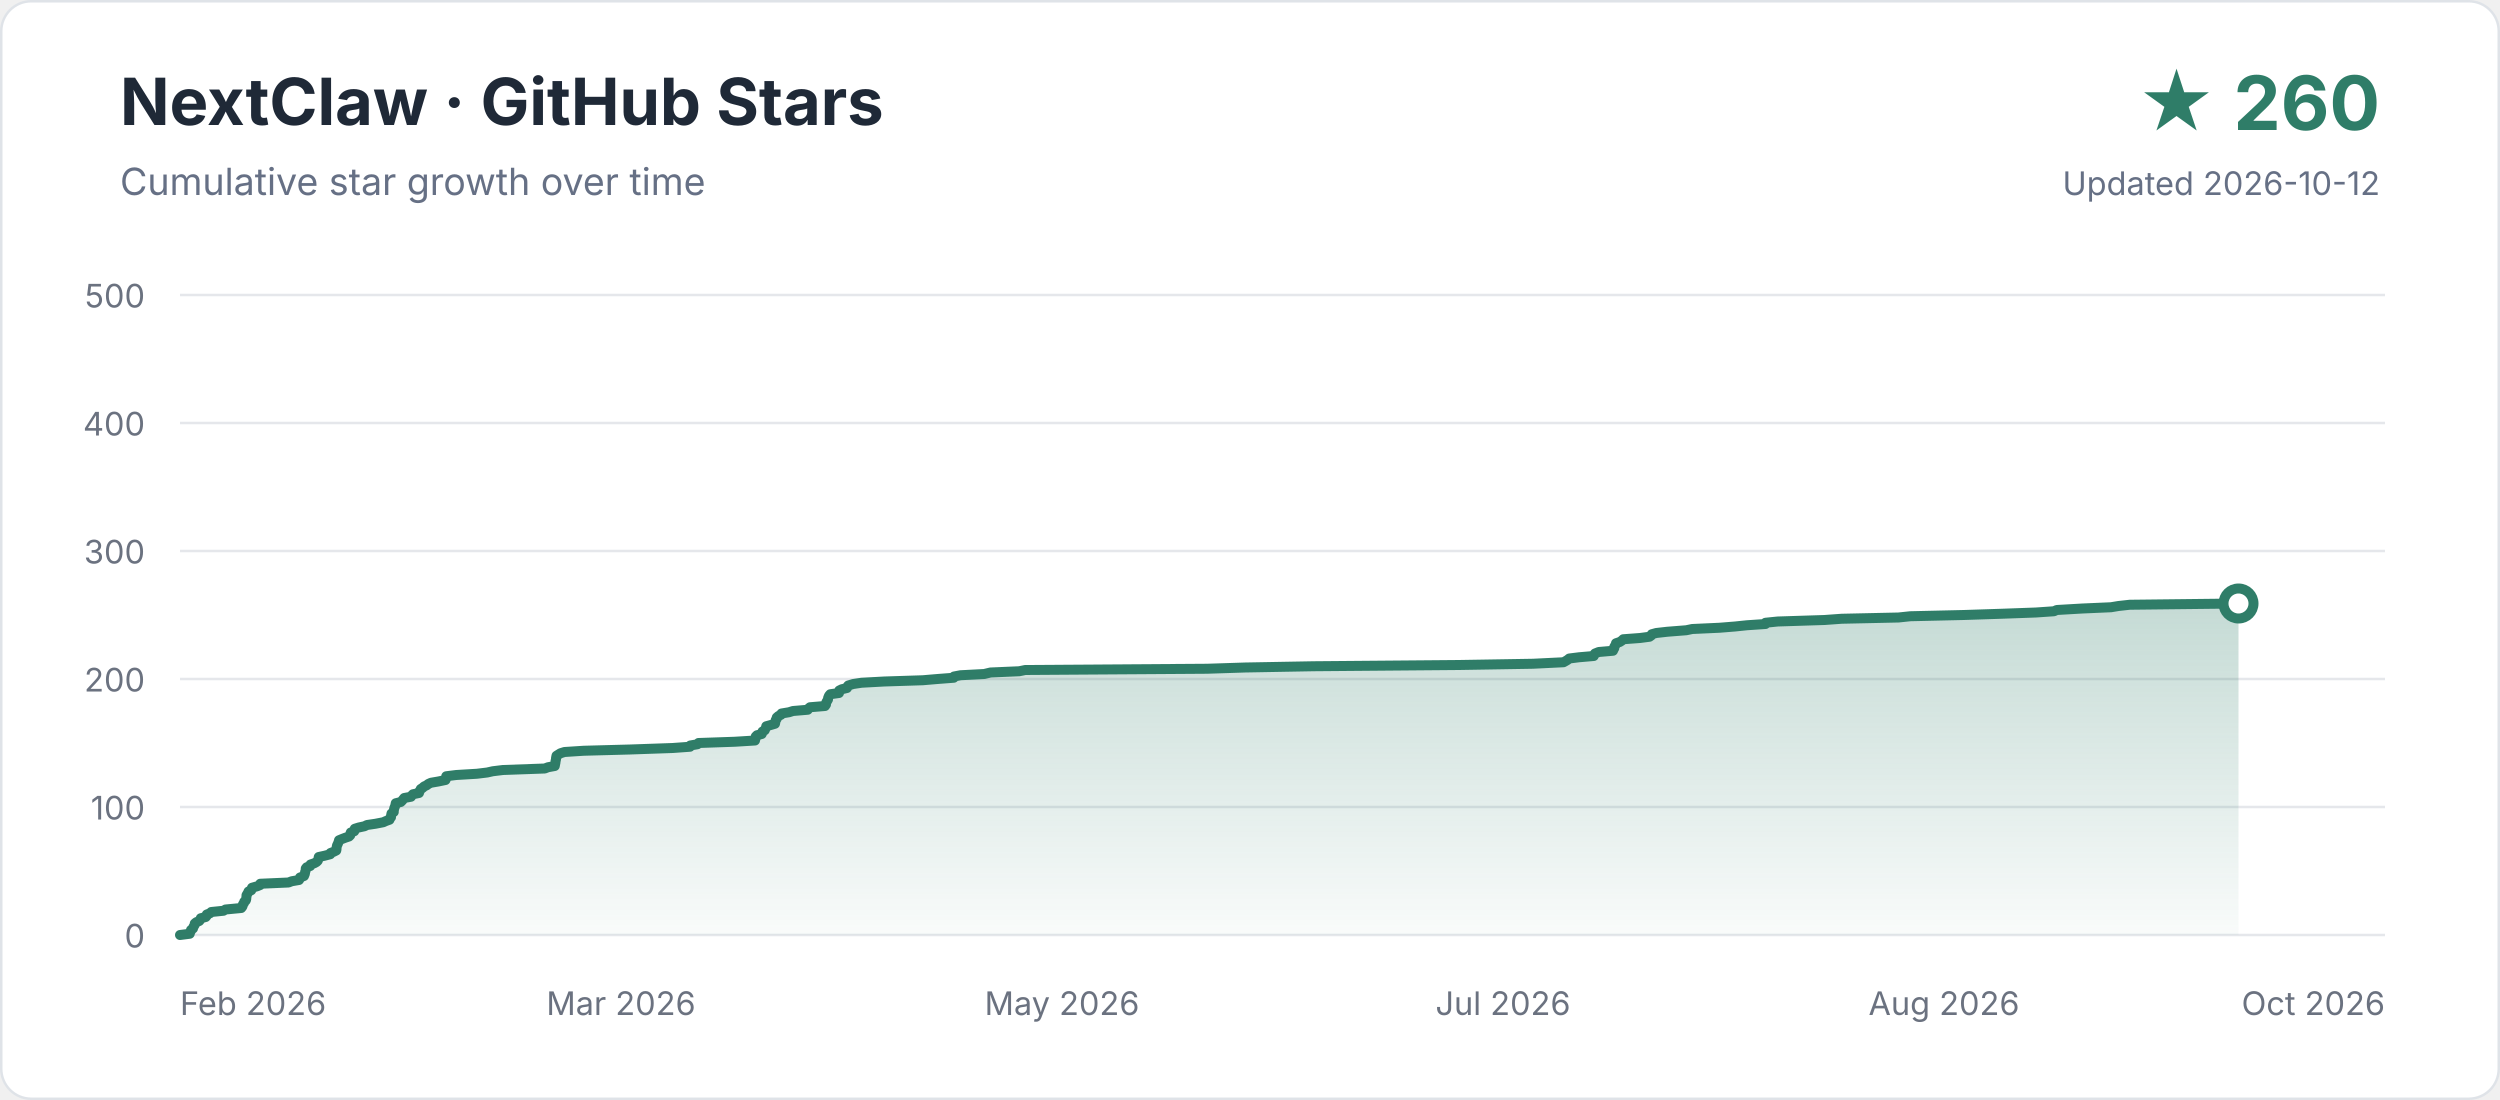
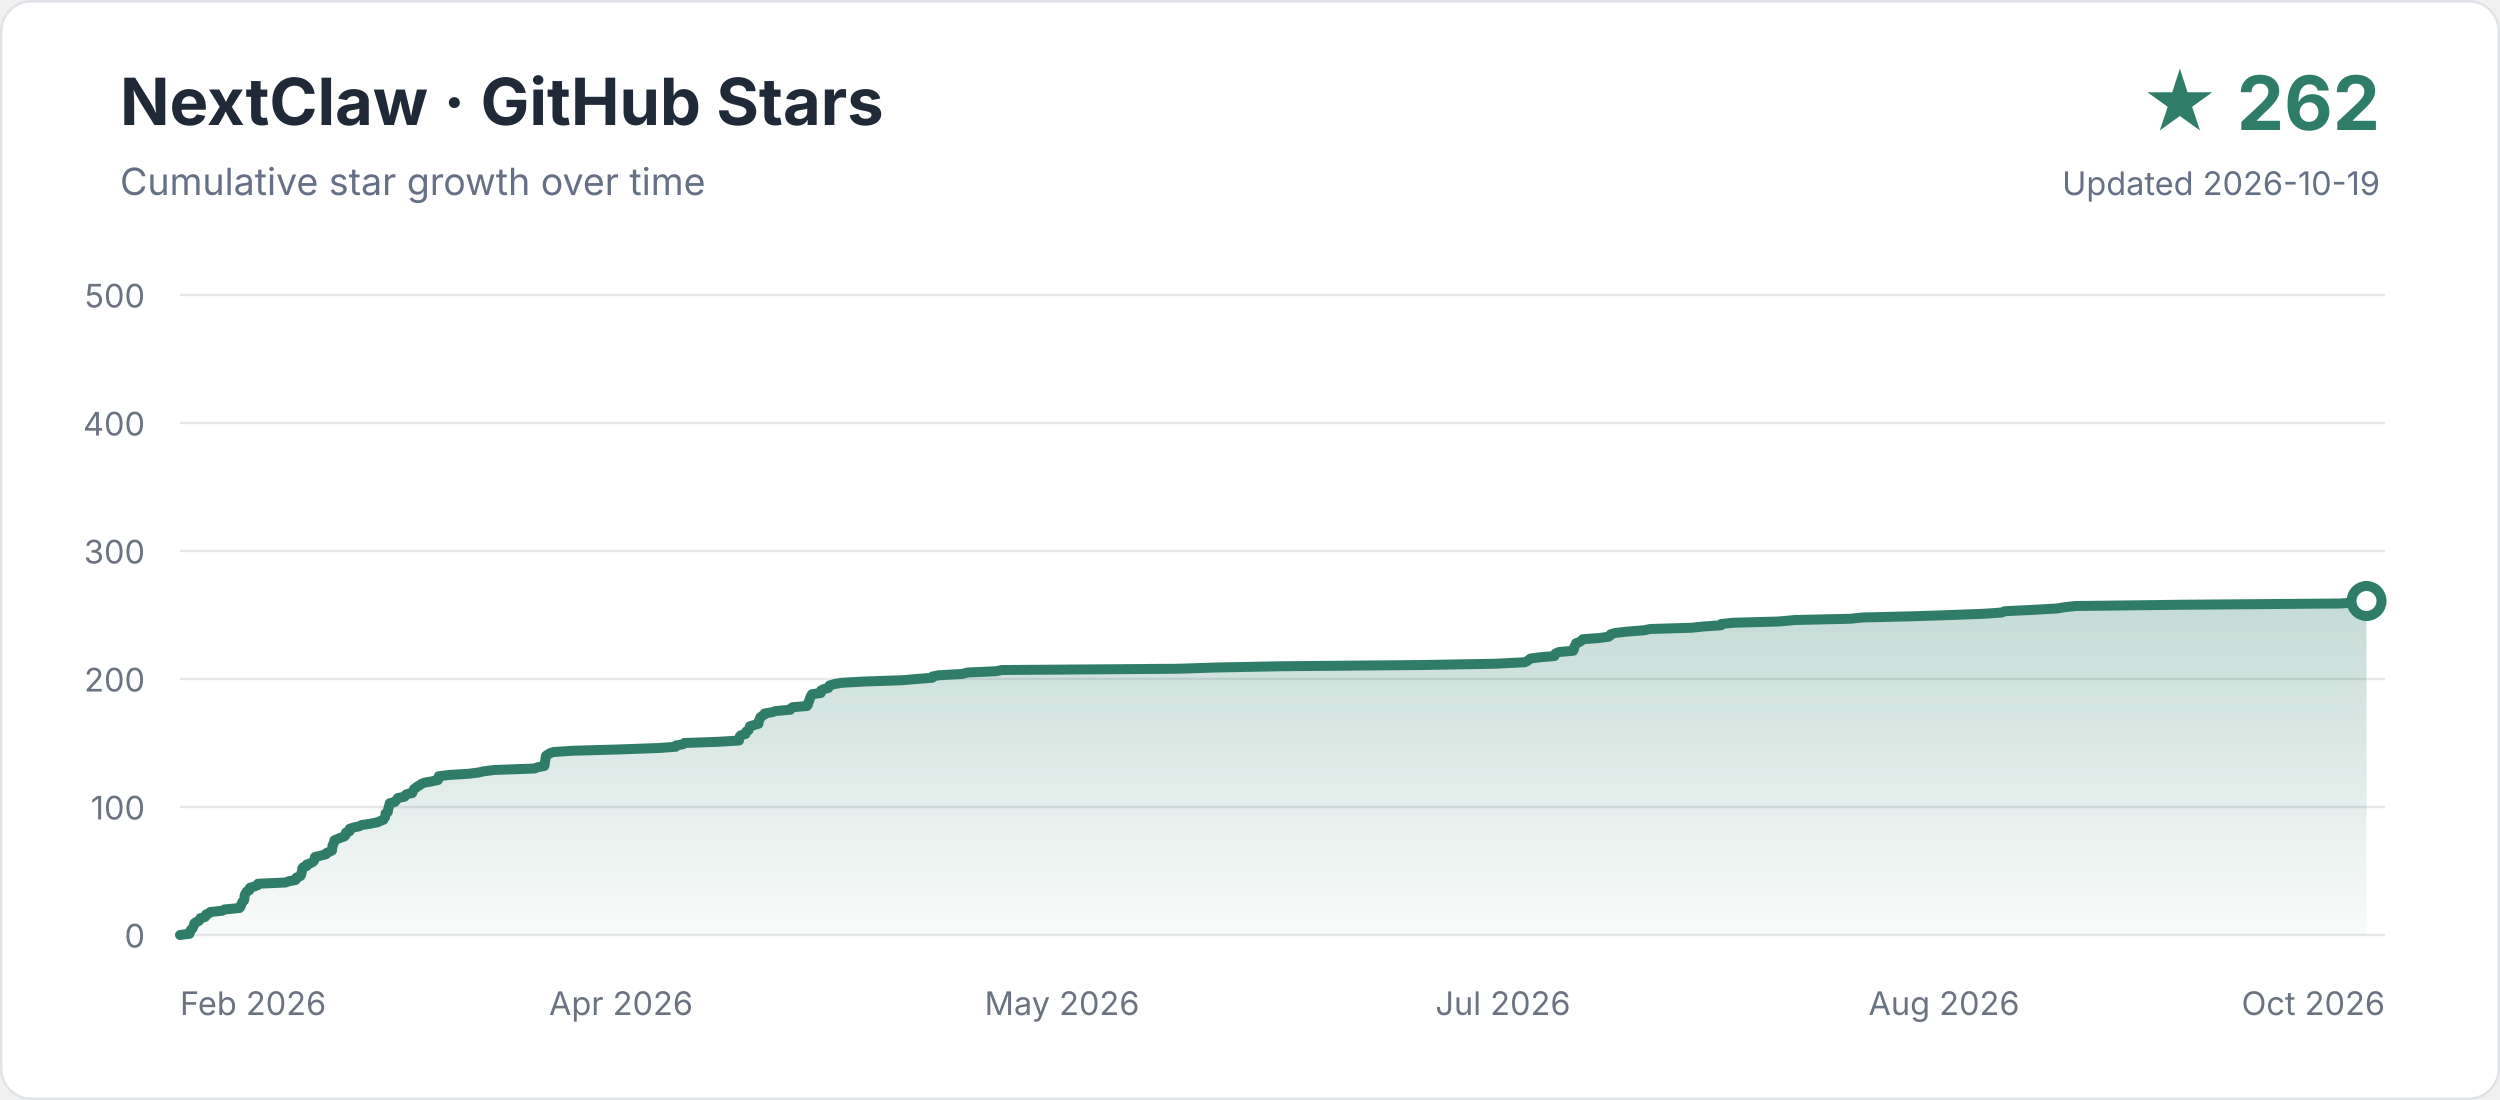
<svg xmlns="http://www.w3.org/2000/svg" width="1000" height="440" viewBox="0 0 1000 440" role="img" aria-labelledby="title description">
  <defs>
    <linearGradient id="area" x1="0" y1="0" x2="0" y2="1">
      <stop offset="0" stop-color="#2f7d68" stop-opacity="0.28" />
      <stop offset="1" stop-color="#2f7d68" stop-opacity="0.03" />
    </linearGradient>
  </defs>
  <rect x="0.5" y="0.5" width="999" height="439" rx="12" fill="#ffffff" stroke="#dfe3e8" />
  <text x="48" y="50" font-family="-apple-system,BlinkMacSystemFont,Segoe UI,sans-serif" font-size="26" font-weight="700" fill="#1f2937">NextClaw · GitHub Stars</text>
  <text x="48" y="78" font-family="-apple-system,BlinkMacSystemFont,Segoe UI,sans-serif" font-size="15" fill="#667085">Cumulative star growth over time</text>
-   <text x="952" y="52" text-anchor="end" font-family="-apple-system,BlinkMacSystemFont,Segoe UI,sans-serif" font-size="30" font-weight="700" fill="#2f7d68">★ 260</text>
-   <text x="952" y="78" text-anchor="end" font-family="-apple-system,BlinkMacSystemFont,Segoe UI,sans-serif" font-size="13" fill="#667085">Updated 2026-10-12</text>
+   <text x="952" y="52" text-anchor="end" font-family="-apple-system,BlinkMacSystemFont,Segoe UI,sans-serif" font-size="30" font-weight="700" fill="#2f7d68">★ 262</text>
+   <text x="952" y="78" text-anchor="end" font-family="-apple-system,BlinkMacSystemFont,Segoe UI,sans-serif" font-size="13" fill="#667085">Updated 2026-10-19</text>
  <g font-family="-apple-system,BlinkMacSystemFont,Segoe UI,sans-serif">
    <line x1="72" y1="374.0" x2="954" y2="374.0" stroke="#e5e7eb" stroke-width="1" />
    <text x="58" y="379" text-anchor="end" font-size="13" fill="#6b7280">0</text>
    <line x1="72" y1="322.8" x2="954" y2="322.8" stroke="#e5e7eb" stroke-width="1" />
    <text x="58" y="327.8" text-anchor="end" font-size="13" fill="#6b7280">100</text>
    <line x1="72" y1="271.6" x2="954" y2="271.6" stroke="#e5e7eb" stroke-width="1" />
    <text x="58" y="276.6" text-anchor="end" font-size="13" fill="#6b7280">200</text>
    <line x1="72" y1="220.4" x2="954" y2="220.4" stroke="#e5e7eb" stroke-width="1" />
    <text x="58" y="225.4" text-anchor="end" font-size="13" fill="#6b7280">300</text>
    <line x1="72" y1="169.2" x2="954" y2="169.2" stroke="#e5e7eb" stroke-width="1" />
    <text x="58" y="174.2" text-anchor="end" font-size="13" fill="#6b7280">400</text>
    <line x1="72" y1="118.0" x2="954" y2="118.0" stroke="#e5e7eb" stroke-width="1" />
    <text x="58" y="123" text-anchor="end" font-size="13" fill="#6b7280">500</text>
    <text x="72.0" y="406" text-anchor="start" font-size="13" fill="#6b7280">Feb 2026</text>
-     <text x="248.4" y="406" text-anchor="middle" font-size="13" fill="#6b7280">Mar 2026</text>
+     <text x="248.4" y="406" text-anchor="middle" font-size="13" fill="#6b7280">Apr 2026</text>
    <text x="424.8" y="406" text-anchor="middle" font-size="13" fill="#6b7280">May 2026</text>
    <text x="601.2" y="406" text-anchor="middle" font-size="13" fill="#6b7280">Jul 2026</text>
    <text x="777.6" y="406" text-anchor="middle" font-size="13" fill="#6b7280">Aug 2026</text>
    <text x="954.0" y="406" text-anchor="end" font-size="13" fill="#6b7280">Oct 2026</text>
  </g>
-   <path d="M 72.0 374.0 L 75.9 373.5 L 76.0 373.0 L 76.3 372.5 L 76.4 372.0 L 77.2 371.4 L 77.3 370.9 L 77.6 370.4 L 77.9 369.9 L 77.9 369.4 L 78.5 368.9 L 79.7 368.4 L 80.1 367.9 L 80.3 367.3 L 82.3 366.8 L 82.7 366.3 L 82.7 365.8 L 84.0 365.3 L 84.5 364.8 L 89.4 364.3 L 90.2 363.8 L 96.5 363.2 L 96.9 362.7 L 97.1 362.2 L 97.2 361.7 L 97.6 361.2 L 97.7 360.7 L 98.3 360.2 L 98.5 359.7 L 98.5 359.2 L 98.6 358.6 L 98.6 358.1 L 98.9 357.6 L 99.2 357.1 L 99.4 356.6 L 100.5 356.1 L 100.6 355.6 L 100.8 355.1 L 102.9 354.5 L 104.1 354.0 L 104.1 353.5 L 115.4 353.0 L 116.7 352.5 L 119.6 352.0 L 119.9 351.5 L 120.0 351.0 L 121.6 350.4 L 121.8 349.9 L 122.0 349.4 L 122.0 348.9 L 122.2 348.4 L 122.3 347.9 L 122.3 347.4 L 122.7 346.9 L 124.1 346.4 L 124.2 345.8 L 125.7 345.3 L 126.6 344.8 L 127.1 344.3 L 127.3 343.8 L 127.4 343.3 L 127.5 342.8 L 129.8 342.3 L 132.1 341.7 L 132.2 341.2 L 133.5 340.7 L 134.5 340.2 L 134.6 339.7 L 134.6 339.2 L 134.7 338.7 L 134.8 338.2 L 135.1 337.6 L 135.3 337.1 L 135.5 336.6 L 135.6 336.1 L 136.8 335.6 L 138.1 335.1 L 139.6 334.6 L 140.1 334.1 L 140.1 333.6 L 140.3 333.0 L 141.7 332.5 L 141.8 332.0 L 141.9 331.5 L 143.5 331.0 L 145.8 330.5 L 146.8 330.0 L 150.2 329.5 L 153.3 328.9 L 154.4 328.4 L 155.8 327.9 L 155.9 327.4 L 156.4 326.9 L 156.4 326.4 L 156.5 325.9 L 156.6 325.4 L 157.5 324.8 L 157.5 324.3 L 157.6 323.8 L 157.7 323.3 L 157.9 322.8 L 158.1 322.3 L 158.2 321.8 L 158.3 321.3 L 160.3 320.8 L 160.9 320.2 L 161.3 319.7 L 161.7 319.2 L 164.4 318.7 L 164.7 318.2 L 165.2 317.7 L 167.6 317.2 L 167.6 316.7 L 168.1 316.1 L 168.3 315.6 L 169.1 315.1 L 169.6 314.6 L 170.7 314.1 L 171.3 313.6 L 172.4 313.1 L 175.3 312.6 L 178.2 312.0 L 178.4 311.5 L 178.4 311.0 L 178.5 310.5 L 182.5 310.0 L 190.8 309.5 L 194.9 309.0 L 197.1 308.5 L 201.2 308.0 L 217.9 307.4 L 219.2 306.9 L 221.9 306.4 L 222.0 305.9 L 222.1 305.4 L 222.2 304.9 L 222.2 304.4 L 222.4 303.9 L 222.4 303.3 L 222.5 302.8 L 222.6 302.3 L 223.4 301.8 L 224.2 301.3 L 225.8 300.8 L 233.5 300.3 L 252.0 299.8 L 269.1 299.2 L 276.0 298.7 L 276.1 298.2 L 279.0 297.7 L 279.4 297.2 L 293.9 296.7 L 302.0 296.2 L 302.1 295.7 L 302.3 295.2 L 302.3 294.6 L 302.8 294.1 L 304.7 293.6 L 304.9 293.1 L 305.0 292.6 L 305.9 292.1 L 306.1 291.6 L 306.4 291.1 L 306.5 290.5 L 308.3 290.0 L 310.0 289.5 L 310.1 289.0 L 310.2 288.5 L 310.3 288.0 L 310.7 287.5 L 310.7 287.0 L 311.4 286.4 L 312.4 285.9 L 312.6 285.4 L 315.6 284.9 L 317.2 284.4 L 323.1 283.9 L 323.4 283.4 L 324.0 282.9 L 330.0 282.4 L 330.4 281.8 L 330.4 281.3 L 330.6 280.8 L 330.9 280.3 L 331.2 279.8 L 331.2 279.3 L 331.4 278.8 L 331.6 278.3 L 332.1 277.7 L 335.6 277.2 L 335.7 276.7 L 335.7 276.2 L 336.7 275.7 L 338.8 275.2 L 338.9 274.7 L 339.3 274.2 L 341.3 273.6 L 344.6 273.1 L 353.7 272.6 L 369.1 272.1 L 375.0 271.6 L 381.5 271.1 L 381.6 270.6 L 384.2 270.1 L 393.7 269.6 L 396.2 269.0 L 407.7 268.5 L 410.1 268.0 L 482.8 267.5 L 498.1 267.0 L 525.4 266.5 L 583.6 266.0 L 613.2 265.5 L 625.4 264.9 L 626.3 264.4 L 627.1 263.9 L 627.7 263.4 L 631.7 262.9 L 637.5 262.4 L 637.6 261.9 L 638.0 261.4 L 639.5 260.8 L 645.2 260.3 L 645.4 259.8 L 645.7 259.3 L 645.7 258.8 L 646.0 258.3 L 646.3 257.8 L 646.4 257.3 L 647.9 256.8 L 648.8 256.2 L 649.3 255.7 L 656.0 255.2 L 659.8 254.7 L 660.5 254.2 L 660.7 253.7 L 662.5 253.2 L 666.9 252.7 L 674.5 252.1 L 676.9 251.6 L 687.8 251.1 L 694.0 250.6 L 698.8 250.1 L 706.2 249.6 L 706.2 249.1 L 711.1 248.6 L 729.8 248.0 L 736.7 247.5 L 759.4 247.0 L 764.1 246.5 L 785.5 246.0 L 800.7 245.5 L 814.4 245.0 L 821.6 244.5 L 822.7 244.0 L 833.0 243.4 L 844.4 242.9 L 847.4 242.4 L 851.9 241.9 L 895.4 241.4 L 895.4 374 L 72 374 Z" fill="url(#area)" />
-   <path d="M 72.0 374.0 L 75.9 373.5 L 76.0 373.0 L 76.3 372.5 L 76.4 372.0 L 77.2 371.4 L 77.3 370.9 L 77.6 370.4 L 77.9 369.9 L 77.9 369.4 L 78.5 368.9 L 79.7 368.4 L 80.1 367.9 L 80.3 367.3 L 82.3 366.8 L 82.7 366.3 L 82.7 365.8 L 84.0 365.3 L 84.5 364.8 L 89.4 364.3 L 90.2 363.8 L 96.5 363.2 L 96.9 362.7 L 97.1 362.2 L 97.2 361.7 L 97.6 361.2 L 97.7 360.7 L 98.3 360.2 L 98.5 359.7 L 98.5 359.2 L 98.6 358.6 L 98.6 358.1 L 98.9 357.6 L 99.2 357.1 L 99.4 356.6 L 100.5 356.1 L 100.6 355.6 L 100.8 355.1 L 102.9 354.5 L 104.1 354.0 L 104.1 353.5 L 115.4 353.0 L 116.7 352.5 L 119.6 352.0 L 119.9 351.5 L 120.0 351.0 L 121.6 350.4 L 121.8 349.9 L 122.0 349.4 L 122.0 348.9 L 122.2 348.4 L 122.3 347.9 L 122.3 347.4 L 122.7 346.9 L 124.1 346.4 L 124.2 345.8 L 125.7 345.3 L 126.6 344.8 L 127.1 344.3 L 127.3 343.8 L 127.4 343.3 L 127.5 342.8 L 129.8 342.3 L 132.1 341.7 L 132.2 341.2 L 133.5 340.7 L 134.5 340.2 L 134.6 339.7 L 134.6 339.2 L 134.7 338.7 L 134.8 338.2 L 135.1 337.6 L 135.3 337.1 L 135.5 336.6 L 135.6 336.1 L 136.8 335.6 L 138.1 335.1 L 139.6 334.6 L 140.1 334.1 L 140.1 333.6 L 140.3 333.0 L 141.7 332.5 L 141.8 332.0 L 141.9 331.5 L 143.5 331.0 L 145.8 330.5 L 146.8 330.0 L 150.2 329.5 L 153.3 328.9 L 154.4 328.4 L 155.8 327.9 L 155.9 327.4 L 156.4 326.9 L 156.4 326.4 L 156.5 325.9 L 156.6 325.4 L 157.5 324.8 L 157.5 324.3 L 157.6 323.8 L 157.7 323.3 L 157.9 322.8 L 158.1 322.3 L 158.2 321.8 L 158.3 321.3 L 160.3 320.8 L 160.9 320.2 L 161.3 319.7 L 161.7 319.2 L 164.4 318.7 L 164.7 318.2 L 165.2 317.7 L 167.6 317.2 L 167.6 316.7 L 168.1 316.1 L 168.3 315.6 L 169.1 315.1 L 169.6 314.6 L 170.7 314.1 L 171.3 313.6 L 172.4 313.1 L 175.3 312.6 L 178.2 312.0 L 178.4 311.5 L 178.4 311.0 L 178.5 310.5 L 182.5 310.0 L 190.8 309.5 L 194.9 309.0 L 197.1 308.5 L 201.2 308.0 L 217.9 307.4 L 219.2 306.9 L 221.9 306.4 L 222.0 305.9 L 222.1 305.4 L 222.2 304.9 L 222.2 304.4 L 222.4 303.9 L 222.4 303.3 L 222.5 302.8 L 222.6 302.3 L 223.4 301.8 L 224.2 301.3 L 225.8 300.8 L 233.5 300.3 L 252.0 299.8 L 269.1 299.2 L 276.0 298.7 L 276.1 298.2 L 279.0 297.7 L 279.4 297.2 L 293.9 296.7 L 302.0 296.2 L 302.1 295.7 L 302.3 295.2 L 302.3 294.6 L 302.8 294.1 L 304.7 293.6 L 304.9 293.1 L 305.0 292.6 L 305.9 292.1 L 306.1 291.6 L 306.4 291.1 L 306.5 290.5 L 308.3 290.0 L 310.0 289.5 L 310.1 289.0 L 310.2 288.5 L 310.3 288.0 L 310.7 287.5 L 310.7 287.0 L 311.4 286.4 L 312.4 285.9 L 312.6 285.4 L 315.6 284.9 L 317.2 284.4 L 323.1 283.9 L 323.4 283.4 L 324.0 282.9 L 330.0 282.4 L 330.4 281.8 L 330.4 281.3 L 330.6 280.8 L 330.9 280.3 L 331.2 279.8 L 331.2 279.3 L 331.4 278.8 L 331.6 278.3 L 332.1 277.7 L 335.6 277.2 L 335.7 276.7 L 335.7 276.2 L 336.7 275.7 L 338.8 275.2 L 338.9 274.7 L 339.3 274.2 L 341.3 273.6 L 344.6 273.1 L 353.7 272.6 L 369.1 272.1 L 375.0 271.6 L 381.5 271.1 L 381.6 270.6 L 384.2 270.1 L 393.7 269.6 L 396.2 269.0 L 407.7 268.5 L 410.1 268.0 L 482.8 267.5 L 498.1 267.0 L 525.4 266.5 L 583.6 266.0 L 613.2 265.5 L 625.4 264.9 L 626.3 264.4 L 627.1 263.9 L 627.7 263.4 L 631.7 262.9 L 637.5 262.4 L 637.6 261.9 L 638.0 261.4 L 639.5 260.8 L 645.2 260.3 L 645.4 259.8 L 645.7 259.3 L 645.7 258.8 L 646.0 258.3 L 646.3 257.8 L 646.4 257.3 L 647.9 256.8 L 648.8 256.2 L 649.3 255.7 L 656.0 255.2 L 659.8 254.7 L 660.5 254.2 L 660.7 253.7 L 662.5 253.2 L 666.9 252.7 L 674.5 252.1 L 676.9 251.6 L 687.8 251.1 L 694.0 250.6 L 698.8 250.1 L 706.2 249.6 L 706.2 249.1 L 711.1 248.6 L 729.8 248.0 L 736.7 247.5 L 759.4 247.0 L 764.1 246.5 L 785.5 246.0 L 800.7 245.5 L 814.4 245.0 L 821.6 244.5 L 822.7 244.0 L 833.0 243.4 L 844.4 242.9 L 847.4 242.4 L 851.9 241.9 L 895.4 241.4" fill="none" stroke="#2f7d68" stroke-width="4" stroke-linecap="round" stroke-linejoin="round" />
-   <circle cx="895.4" cy="241.4" r="6" fill="#ffffff" stroke="#2f7d68" stroke-width="4" />
+   <path d="M 72.0 374.0 L 75.8 373.5 L 75.9 373.0 L 76.2 372.5 L 76.3 372.0 L 77.0 371.4 L 77.2 370.9 L 77.4 370.4 L 77.7 369.9 L 77.7 369.4 L 78.3 368.9 L 79.5 368.4 L 79.9 367.9 L 80.1 367.3 L 82.0 366.8 L 82.4 366.3 L 82.4 365.8 L 83.7 365.3 L 84.1 364.8 L 88.9 364.3 L 89.7 363.8 L 95.8 363.2 L 96.2 362.7 L 96.4 362.2 L 96.5 361.7 L 96.8 361.2 L 97.0 360.7 L 97.6 360.2 L 97.7 359.7 L 97.8 359.2 L 97.8 358.6 L 97.9 358.1 L 98.1 357.6 L 98.5 357.1 L 98.7 356.6 L 99.7 356.1 L 99.9 355.6 L 100.0 355.1 L 102.0 354.5 L 103.2 354.0 L 103.2 353.5 L 114.2 353.0 L 115.5 352.5 L 118.2 352.0 L 118.6 351.5 L 118.6 351.0 L 120.2 350.4 L 120.4 349.9 L 120.6 349.4 L 120.6 348.9 L 120.8 348.4 L 120.9 347.9 L 120.9 347.4 L 121.3 346.9 L 122.7 346.4 L 122.7 345.8 L 124.2 345.3 L 125.1 344.8 L 125.6 344.3 L 125.8 343.8 L 125.9 343.3 L 126.0 342.8 L 128.1 342.3 L 130.4 341.7 L 130.6 341.2 L 131.8 340.7 L 132.8 340.2 L 132.8 339.7 L 132.9 339.2 L 133.0 338.7 L 133.0 338.2 L 133.4 337.6 L 133.5 337.1 L 133.7 336.6 L 133.8 336.1 L 135.0 335.6 L 136.2 335.1 L 137.7 334.6 L 138.2 334.1 L 138.2 333.6 L 138.4 333.0 L 139.8 332.5 L 139.9 332.0 L 139.9 331.5 L 141.5 331.0 L 143.7 330.5 L 144.7 330.0 L 148.1 329.5 L 151.0 328.9 L 152.1 328.4 L 153.4 327.9 L 153.6 327.4 L 154.0 326.9 L 154.1 326.4 L 154.2 325.9 L 154.2 325.4 L 155.1 324.8 L 155.2 324.3 L 155.2 323.8 L 155.4 323.3 L 155.5 322.8 L 155.7 322.3 L 155.8 321.8 L 155.9 321.3 L 157.9 320.8 L 158.4 320.2 L 158.8 319.7 L 159.2 319.2 L 161.8 318.7 L 162.1 318.2 L 162.6 317.7 L 164.9 317.2 L 165.0 316.7 L 165.4 316.1 L 165.6 315.6 L 166.4 315.1 L 166.9 314.6 L 167.9 314.1 L 168.5 313.6 L 169.6 313.1 L 172.4 312.6 L 175.2 312.0 L 175.4 311.5 L 175.5 311.0 L 175.5 310.5 L 179.4 310.0 L 187.5 309.5 L 191.4 309.0 L 193.6 308.5 L 197.6 308.0 L 213.8 307.4 L 215.1 306.9 L 217.7 306.4 L 217.9 305.9 L 217.9 305.4 L 218.0 304.9 L 218.0 304.4 L 218.2 303.9 L 218.2 303.3 L 218.3 302.8 L 218.4 302.3 L 219.2 301.8 L 220.0 301.3 L 221.5 300.8 L 229.0 300.3 L 246.9 299.8 L 263.6 299.2 L 270.3 298.7 L 270.4 298.2 L 273.2 297.7 L 273.7 297.2 L 287.7 296.7 L 295.6 296.2 L 295.6 295.7 L 295.8 295.2 L 295.9 294.6 L 296.4 294.1 L 298.2 293.6 L 298.4 293.1 L 298.5 292.6 L 299.4 292.1 L 299.6 291.6 L 299.8 291.1 L 300.0 290.5 L 301.7 290.0 L 303.4 289.5 L 303.4 289.0 L 303.5 288.5 L 303.7 288.0 L 304.0 287.5 L 304.1 287.0 L 304.8 286.4 L 305.7 285.9 L 305.8 285.4 L 308.8 284.9 L 310.3 284.4 L 316.1 283.9 L 316.3 283.4 L 317.0 282.9 L 322.8 282.4 L 323.2 281.8 L 323.2 281.3 L 323.4 280.8 L 323.7 280.3 L 323.9 279.8 L 324.0 279.3 L 324.2 278.8 L 324.4 278.3 L 324.8 277.7 L 328.3 277.2 L 328.3 276.7 L 328.4 276.2 L 329.3 275.7 L 331.3 275.2 L 331.5 274.7 L 331.8 274.2 L 333.8 273.6 L 337.0 273.1 L 345.9 272.6 L 360.8 272.1 L 366.6 271.6 L 372.9 271.1 L 373.0 270.6 L 375.5 270.1 L 384.7 269.6 L 387.1 269.0 L 398.4 268.5 L 400.7 268.0 L 471.4 267.5 L 486.2 267.0 L 512.8 266.5 L 569.3 266.0 L 598.1 265.5 L 609.9 264.9 L 610.9 264.4 L 611.6 263.9 L 612.2 263.4 L 616.1 262.9 L 621.8 262.4 L 621.9 261.9 L 622.2 261.4 L 623.6 260.8 L 629.3 260.3 L 629.5 259.8 L 629.7 259.3 L 629.7 258.8 L 630.0 258.3 L 630.3 257.8 L 630.4 257.3 L 631.8 256.8 L 632.7 256.2 L 633.1 255.7 L 639.7 255.2 L 643.4 254.7 L 644.1 254.2 L 644.3 253.7 L 646.0 253.2 L 650.3 252.7 L 657.7 252.1 L 660.0 251.6 L 676.6 251.1 L 681.3 250.6 L 688.5 250.1 L 688.5 249.6 L 693.2 249.1 L 711.4 248.6 L 718.1 248.0 L 740.2 247.5 L 744.8 247.0 L 765.6 246.5 L 780.4 246.0 L 793.7 245.5 L 800.7 245.0 L 801.8 244.5 L 811.8 244.0 L 822.8 243.4 L 825.8 242.9 L 830.1 242.4 L 872.4 241.9 L 936.0 241.4 L 944.1 240.9 L 946.6 240.4 L 946.6 374 L 72 374 Z" fill="url(#area)" />
+   <path d="M 72.0 374.0 L 75.8 373.5 L 75.9 373.0 L 76.2 372.5 L 76.3 372.0 L 77.0 371.4 L 77.2 370.9 L 77.4 370.4 L 77.7 369.9 L 77.7 369.4 L 78.3 368.9 L 79.5 368.4 L 79.9 367.9 L 80.1 367.3 L 82.0 366.8 L 82.4 366.3 L 82.4 365.8 L 83.7 365.3 L 84.1 364.8 L 88.9 364.3 L 89.7 363.8 L 95.8 363.2 L 96.2 362.7 L 96.4 362.2 L 96.5 361.7 L 96.8 361.2 L 97.0 360.7 L 97.6 360.2 L 97.7 359.7 L 97.8 359.2 L 97.8 358.6 L 97.9 358.1 L 98.1 357.6 L 98.5 357.1 L 98.7 356.6 L 99.7 356.1 L 99.9 355.6 L 100.0 355.1 L 102.0 354.5 L 103.2 354.0 L 103.2 353.5 L 114.2 353.0 L 115.5 352.5 L 118.2 352.0 L 118.6 351.5 L 118.6 351.0 L 120.2 350.4 L 120.4 349.9 L 120.6 349.4 L 120.6 348.9 L 120.8 348.4 L 120.9 347.9 L 120.9 347.4 L 121.3 346.9 L 122.7 346.4 L 122.7 345.8 L 124.2 345.3 L 125.1 344.8 L 125.6 344.3 L 125.8 343.8 L 125.9 343.3 L 126.0 342.8 L 128.1 342.3 L 130.4 341.7 L 130.6 341.2 L 131.8 340.7 L 132.8 340.2 L 132.8 339.7 L 132.9 339.2 L 133.0 338.7 L 133.0 338.2 L 133.4 337.6 L 133.5 337.1 L 133.7 336.6 L 133.8 336.1 L 135.0 335.6 L 136.2 335.1 L 137.7 334.6 L 138.2 334.1 L 138.2 333.6 L 138.4 333.0 L 139.8 332.5 L 139.9 332.0 L 139.9 331.5 L 141.5 331.0 L 143.7 330.5 L 144.7 330.0 L 148.1 329.5 L 151.0 328.9 L 152.1 328.4 L 153.4 327.9 L 153.6 327.4 L 154.0 326.9 L 154.1 326.4 L 154.2 325.9 L 154.2 325.4 L 155.1 324.8 L 155.2 324.3 L 155.2 323.8 L 155.4 323.3 L 155.5 322.8 L 155.7 322.3 L 155.8 321.8 L 155.9 321.3 L 157.9 320.8 L 158.4 320.2 L 158.8 319.7 L 159.2 319.2 L 161.8 318.7 L 162.1 318.2 L 162.6 317.7 L 164.9 317.2 L 165.0 316.7 L 165.4 316.1 L 165.6 315.6 L 166.4 315.1 L 166.9 314.6 L 167.9 314.1 L 168.5 313.6 L 169.6 313.1 L 172.4 312.6 L 175.2 312.0 L 175.4 311.5 L 175.5 311.0 L 175.5 310.5 L 179.4 310.0 L 187.5 309.5 L 191.4 309.0 L 193.6 308.5 L 197.6 308.0 L 213.8 307.4 L 215.1 306.9 L 217.7 306.4 L 217.9 305.9 L 217.9 305.4 L 218.0 304.9 L 218.0 304.4 L 218.2 303.9 L 218.2 303.3 L 218.3 302.8 L 218.4 302.3 L 219.2 301.8 L 220.0 301.3 L 221.5 300.8 L 229.0 300.3 L 246.9 299.8 L 263.6 299.2 L 270.3 298.7 L 270.4 298.2 L 273.2 297.7 L 273.7 297.2 L 287.7 296.7 L 295.6 296.2 L 295.6 295.7 L 295.8 295.2 L 295.9 294.6 L 296.4 294.1 L 298.2 293.6 L 298.4 293.1 L 298.5 292.6 L 299.4 292.1 L 299.6 291.6 L 299.8 291.1 L 300.0 290.5 L 301.7 290.0 L 303.4 289.5 L 303.4 289.0 L 303.5 288.5 L 303.7 288.0 L 304.0 287.5 L 304.1 287.0 L 304.8 286.4 L 305.7 285.9 L 305.8 285.4 L 308.8 284.9 L 310.3 284.4 L 316.1 283.9 L 316.3 283.4 L 317.0 282.9 L 322.8 282.4 L 323.2 281.8 L 323.2 281.3 L 323.4 280.8 L 323.7 280.3 L 323.9 279.8 L 324.0 279.3 L 324.2 278.8 L 324.4 278.3 L 324.8 277.7 L 328.3 277.2 L 328.3 276.7 L 328.4 276.2 L 329.3 275.7 L 331.3 275.2 L 331.5 274.7 L 331.8 274.2 L 333.8 273.6 L 337.0 273.1 L 345.9 272.6 L 360.8 272.1 L 366.6 271.6 L 372.9 271.1 L 373.0 270.6 L 375.5 270.1 L 384.7 269.6 L 387.1 269.0 L 398.4 268.5 L 400.7 268.0 L 471.4 267.5 L 486.2 267.0 L 512.8 266.5 L 569.3 266.0 L 598.1 265.5 L 609.9 264.9 L 610.9 264.4 L 611.6 263.9 L 612.2 263.4 L 616.1 262.9 L 621.8 262.4 L 621.9 261.9 L 622.2 261.4 L 623.6 260.8 L 629.3 260.3 L 629.5 259.8 L 629.7 259.3 L 629.7 258.8 L 630.0 258.3 L 630.3 257.8 L 630.4 257.3 L 631.8 256.8 L 632.7 256.2 L 633.1 255.7 L 639.7 255.2 L 643.4 254.7 L 644.1 254.2 L 644.3 253.7 L 646.0 253.2 L 650.3 252.7 L 657.7 252.1 L 660.0 251.6 L 676.6 251.1 L 681.3 250.6 L 688.5 250.1 L 688.5 249.6 L 693.2 249.1 L 711.4 248.6 L 718.1 248.0 L 740.2 247.5 L 744.8 247.0 L 765.6 246.5 L 780.4 246.0 L 793.7 245.5 L 800.7 245.0 L 801.8 244.5 L 811.8 244.0 L 822.8 243.4 L 825.8 242.9 L 830.1 242.4 L 872.4 241.9 L 936.0 241.4 L 944.1 240.9 L 946.6 240.4" fill="none" stroke="#2f7d68" stroke-width="4" stroke-linecap="round" stroke-linejoin="round" />
+   <circle cx="946.6" cy="240.4" r="6" fill="#ffffff" stroke="#2f7d68" stroke-width="4" />
</svg>
